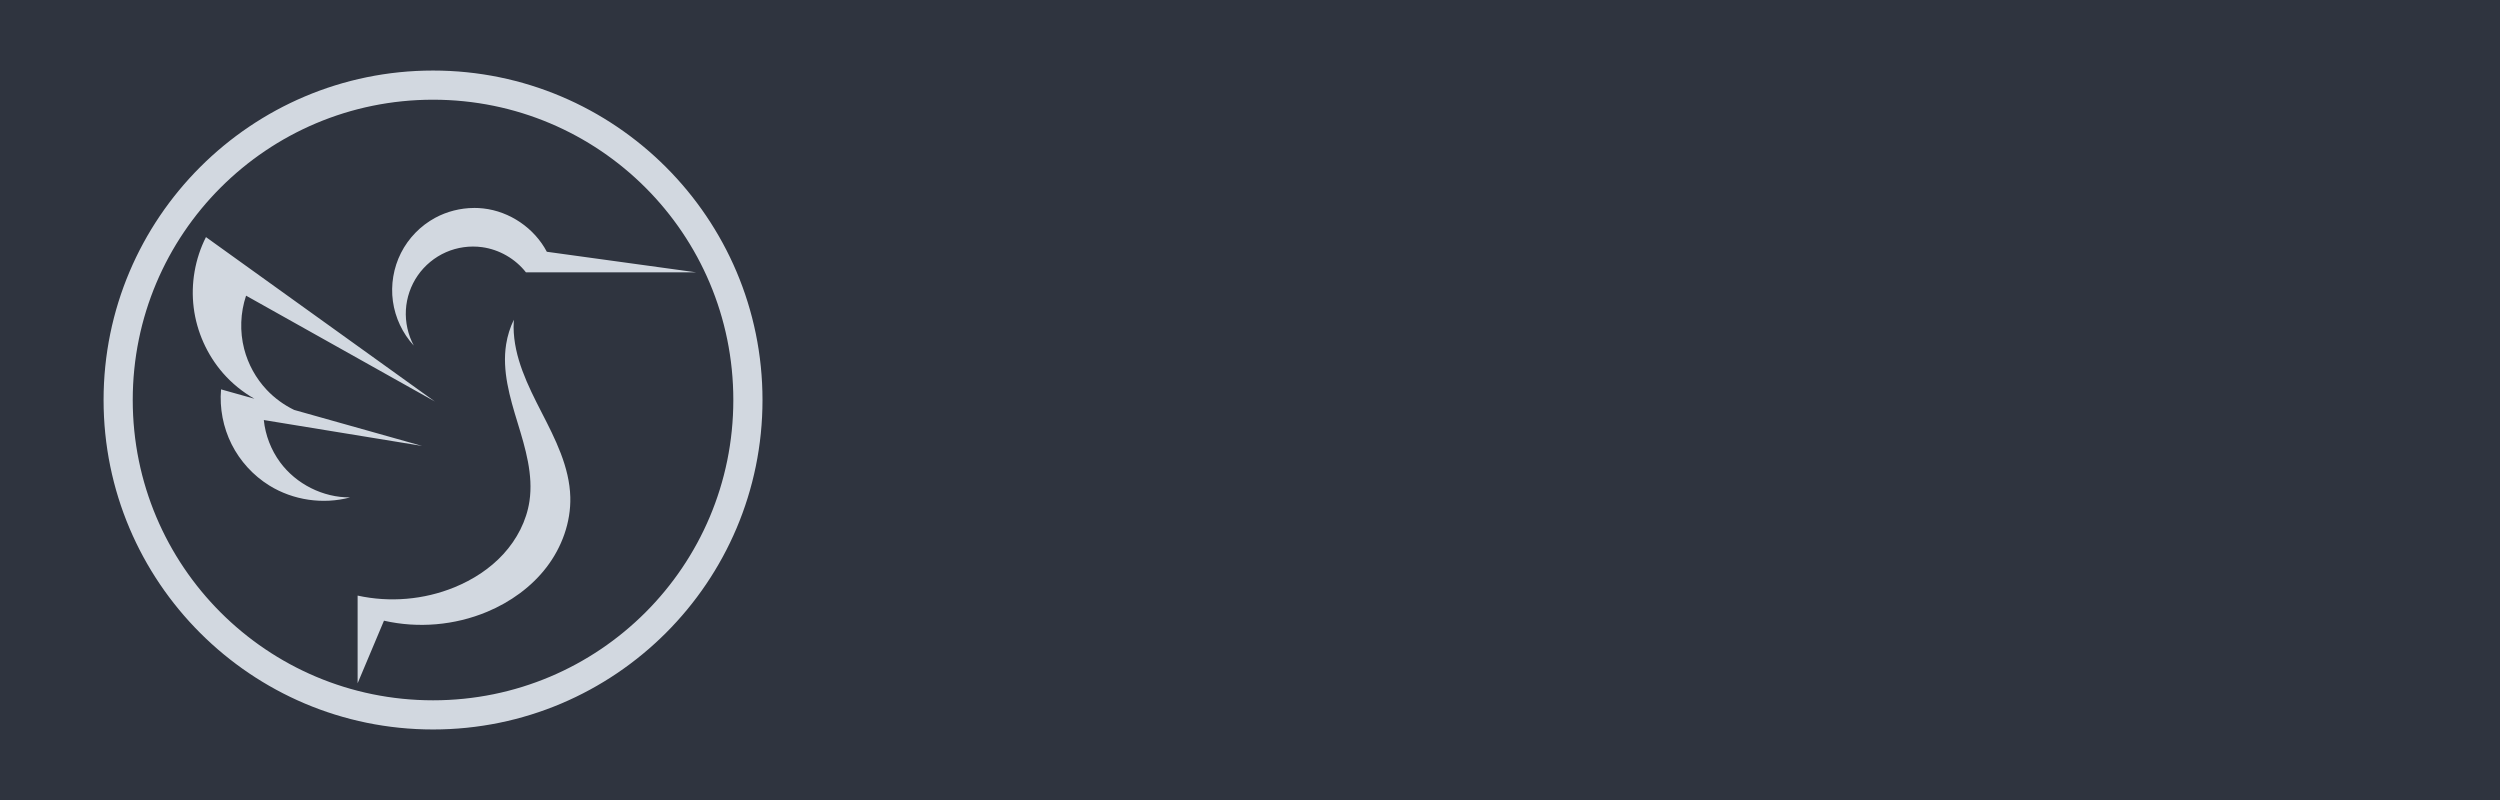
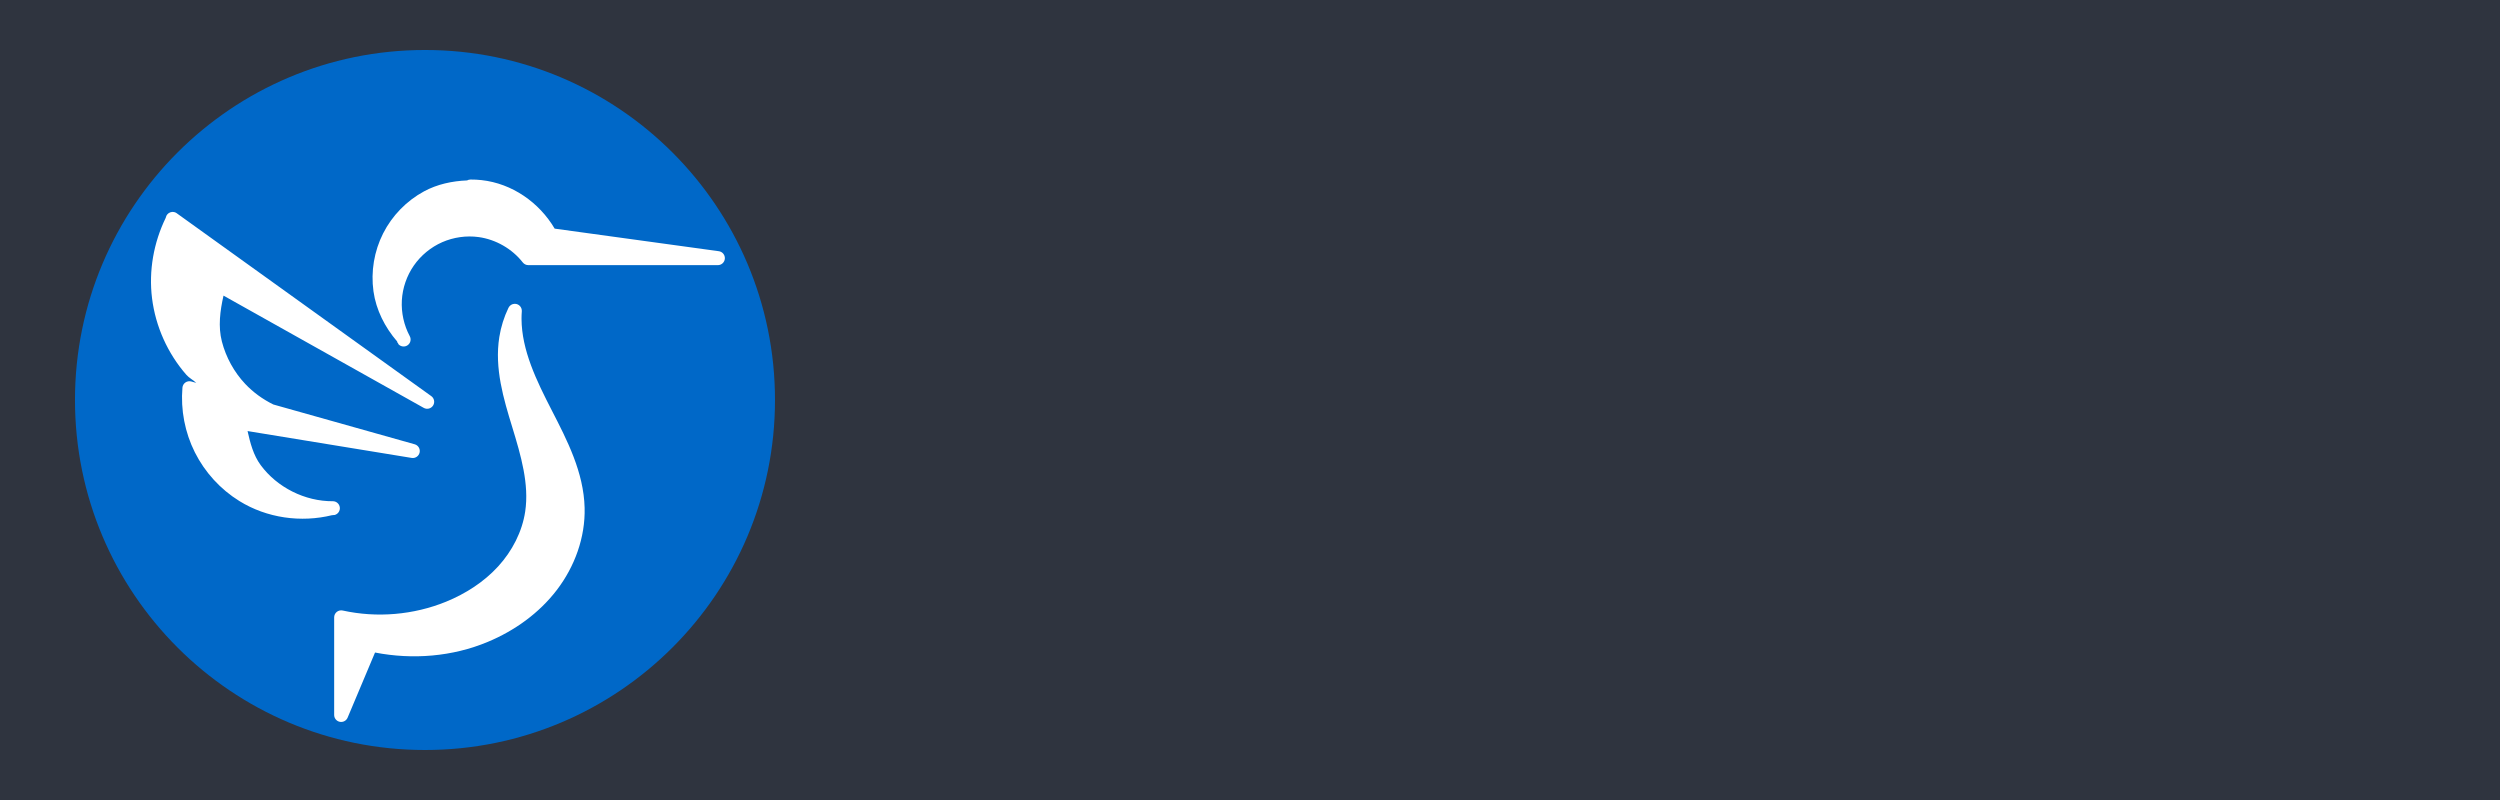
<svg xmlns="http://www.w3.org/2000/svg" width="100" height="32" viewBox="0 0 100 32" id="svg2" version="1.1">
-   <defs id="defs4">
-     </defs>
+   <defs id="defs4" />
  <g id="layer1" transform="translate(0,-1020.362)">
    <rect style="opacity:1;fill:#2F343F;fill-opacity:1;stroke:none;stroke-width:0.1" id="rect3336" width="100" height="32" x="0" y="1020.362" />
-     <g style="enable-background:new" id="g4170" transform="matrix(0.5729814,0,0,0.5729814,3.569876,1022.611)">
-       <g style="display:inline" transform="translate(-575.9829,-747.4854)" id="layer2-3">
-         <path id="path4489" d="m 599.984,748.485 c -12.691,-1e-5 -23.001,10.308 -23.001,23 0,12.692 10.311,23 23.001,23 12.691,0 22.999,-10.309 22.999,-23 0,-12.692 -10.308,-23 -22.999,-23 z m 0,2.036 c 11.59,0 20.962,9.373 20.962,20.964 0,11.591 -9.372,20.964 -20.962,20.964 -11.59,10e-6 -20.965,-9.373 -20.965,-20.964 0,-11.591 9.375,-20.964 20.965,-20.964 z m 2.853,7.557 c -0.94,0.005 -1.88,0.242 -2.707,0.689 -1.018,0.551 -1.861,1.417 -2.384,2.45 -0.523,1.033 -0.724,2.229 -0.565,3.375 0.159,1.147 0.674,2.242 1.458,3.094 -0.407,-0.758 -0.6,-1.631 -0.551,-2.49 0.049,-0.859 0.339,-1.701 0.83,-2.408 0.491,-0.707 1.18,-1.274 1.967,-1.62 0.788,-0.346 1.672,-0.47 2.524,-0.353 1.194,0.164 2.317,0.808 3.06,1.758 l 11.894,0 -10.436,-1.437 c -0.868,-1.649 -2.586,-2.82 -4.439,-3.025 -0.216,-0.024 -0.435,-0.036 -0.652,-0.035 z m -18.706,2.034 c -0.765,1.511 -1.067,3.249 -0.856,4.929 0.21,1.68 0.934,3.293 2.047,4.569 0.623,0.714 1.368,1.316 2.19,1.787 l -2.328,-0.655 c -0.112,1.312 0.146,2.655 0.737,3.832 0.591,1.177 1.513,2.186 2.633,2.88 1.662,1.03 3.754,1.338 5.642,0.83 -1.891,0.014 -3.765,-0.927 -4.887,-2.45 -0.633,-0.859 -1.031,-1.89 -1.14,-2.951 l 11.051,1.808 -8.933,-2.514 c -0.715,-0.347 -1.369,-0.822 -1.914,-1.4 -0.754,-0.8 -1.3,-1.792 -1.575,-2.856 -0.314,-1.218 -0.267,-2.527 0.133,-3.72 l 13.178,7.387 -15.978,-11.476 z m 21.493,5.767 c -0.261,0.541 -0.444,1.123 -0.538,1.716 -0.292,1.839 0.256,3.697 0.801,5.478 0.545,1.781 1.102,3.633 0.827,5.476 -0.205,1.376 -0.879,2.665 -1.819,3.691 -0.94,1.026 -2.137,1.797 -3.426,2.323 -2.123,0.866 -4.512,1.069 -6.751,0.575 l 0,6.123 1.84,-4.37 c 2.386,0.544 4.941,0.324 7.199,-0.62 1.616,-0.676 3.094,-1.729 4.157,-3.121 1.064,-1.392 1.697,-3.133 1.652,-4.884 -0.054,-2.105 -1.047,-4.056 -2.01,-5.929 -0.963,-1.873 -1.938,-3.842 -1.949,-5.948 -9.1e-4,-0.17 0.005,-0.34 0.016,-0.509 z" style="color:#000000;font-style:normal;font-variant:normal;font-weight:normal;font-stretch:normal;font-size:medium;line-height:normal;font-family:sans-serif;text-indent:0;text-align:start;text-decoration:none;text-decoration-line:none;text-decoration-style:solid;text-decoration-color:#000000;letter-spacing:normal;word-spacing:normal;text-transform:none;direction:ltr;block-progression:tb;writing-mode:lr-tb;baseline-shift:baseline;text-anchor:start;white-space:normal;clip-rule:nonzero;display:inline;overflow:visible;visibility:visible;opacity:1;isolation:auto;mix-blend-mode:normal;color-interpolation:sRGB;color-interpolation-filters:linearRGB;solid-color:#000000;solid-opacity:1;fill:#d2d8e0;fill-opacity:1;fill-rule:nonzero;stroke:none;stroke-width:1;stroke-linecap:butt;stroke-linejoin:miter;stroke-miterlimit:4;stroke-dasharray:none;stroke-dashoffset:0;stroke-opacity:1;marker:none;color-rendering:auto;image-rendering:auto;shape-rendering:auto;text-rendering:auto;enable-background:accumulate" />
-         <flowRoot transform="translate(-249.2272,-823.4717)" style="font-style:normal;font-variant:normal;font-weight:normal;font-stretch:normal;font-size:10px;line-height:125%;font-family:FontAwesome;-inkscape-font-specification:FontAwesome;text-align:start;letter-spacing:0px;word-spacing:0px;writing-mode:lr-tb;text-anchor:start;fill:#000000;fill-opacity:1;stroke:none" id="flowRoot3012-5" xml:space="preserve">
-           <flowRegion id="flowRegion3014-6">
-             <rect y="1114" x="927" height="137" width="213" id="rect3016-29" />
-           </flowRegion>
-           <flowPara id="flowPara3018-12" />
-         </flowRoot>
-         <flowRoot transform="translate(-167.2442,-710.9194)" style="font-style:normal;font-variant:normal;font-weight:normal;font-stretch:normal;font-size:10px;line-height:125%;font-family:FontAwesome;-inkscape-font-specification:FontAwesome;text-align:start;letter-spacing:0px;word-spacing:0px;writing-mode:lr-tb;text-anchor:start;fill:#000000;fill-opacity:1;stroke:none" id="flowRoot3012-8-7" xml:space="preserve">
-           <flowRegion id="flowRegion3014-8-0">
-             <rect y="1114" x="927" height="137" width="213" id="rect3016-2-9" />
-           </flowRegion>
-           <flowPara id="flowPara3018-1-3" />
-         </flowRoot>
-       </g>
+     <g style="display:inline;enable-background:new" id="g4189" transform="matrix(0.9329717,0,0,0.9329713,-561.3347,901.2797)">
+       <path id="path4191" d="m 634.89,144.787 a 15.006,15.006 0 0 1 -15.006,15.006 15.006,15.006 0 0 1 -15.006,-15.006 15.006,15.006 0 0 1 15.006,-15.006 15.006,15.006 0 0 1 15.006,15.006 z" style="color:#000000;clip-rule:nonzero;display:inline;overflow:visible;visibility:visible;opacity:1;isolation:auto;mix-blend-mode:normal;color-interpolation:sRGB;color-interpolation-filters:linearRGB;solid-color:#000000;solid-opacity:1;fill:#0068c8;fill-opacity:1;fill-rule:evenodd;stroke:none;stroke-width:1.417;stroke-linecap:butt;stroke-linejoin:miter;stroke-miterlimit:4;stroke-dasharray:none;stroke-dashoffset:0;stroke-opacity:1;marker:none;color-rendering:auto;image-rendering:auto;shape-rendering:auto;text-rendering:auto;enable-background:accumulate" />
+       <path style="color:#000000;font-style:normal;font-variant:normal;font-weight:normal;font-stretch:normal;font-size:medium;line-height:normal;font-family:sans-serif;text-indent:0;text-align:start;text-decoration:none;text-decoration-line:none;text-decoration-style:solid;text-decoration-color:#000000;letter-spacing:normal;word-spacing:normal;text-transform:none;direction:ltr;block-progression:tb;writing-mode:lr-tb;baseline-shift:baseline;text-anchor:start;white-space:normal;clip-rule:nonzero;display:inline;overflow:visible;visibility:visible;opacity:1;isolation:auto;mix-blend-mode:normal;color-interpolation:sRGB;color-interpolation-filters:linearRGB;solid-color:#000000;solid-opacity:1;fill:#ffffff;fill-opacity:1;fill-rule:nonzero;stroke:none;stroke-width:0.6;stroke-linecap:butt;stroke-linejoin:round;stroke-miterlimit:4;stroke-dasharray:none;stroke-dashoffset:0;stroke-opacity:1;color-rendering:auto;image-rendering:auto;shape-rendering:auto;text-rendering:auto;enable-background:accumulate" d="m 621.832,135.336 a 0.3,0.3 0 0 0 -0.139,0.035 0.3,0.3 0 0 0 -0.004,0.002 c -0.641,0.026 -1.28,0.163 -1.846,0.469 -0.75,0.406 -1.369,1.042 -1.754,1.803 -0.385,0.761 -0.531,1.636 -0.414,2.48 0.111,0.8 0.489,1.543 1.016,2.154 0.009,0.018 0.004,0.041 0.014,0.059 l 0.012,-0.008 c 0.017,0.019 0.014,0.05 0.031,0.068 a 0.3,0.3 0 0 0 0.484,-0.346 c -0.251,-0.468 -0.37,-1.009 -0.34,-1.539 0.03,-0.53 0.211,-1.054 0.514,-1.49 0.303,-0.436 0.731,-0.789 1.217,-1.002 0.486,-0.213 1.035,-0.291 1.561,-0.219 0.735,0.101 1.436,0.503 1.893,1.088 a 0.3,0.3 0 0 0 0.236,0.115 l 8.121,0 a 0.3,0.3 0 0 0 0.041,-0.598 l -7.031,-0.967 c -0.665,-1.127 -1.829,-1.936 -3.133,-2.08 -0.159,-0.018 -0.319,-0.026 -0.479,-0.025 z m -12.797,1.389 a 0.3,0.3 0 0 0 -0.238,0.164 0.3,0.3 0 0 0 -0.027,0.08 0.3,0.3 0 0 0 0,0.004 c -0.52,1.067 -0.735,2.277 -0.588,3.455 0.151,1.207 0.669,2.361 1.469,3.277 0.121,0.139 0.292,0.221 0.426,0.348 l -0.213,-0.06 a 0.3,0.3 0 0 0 -0.379,0.264 c -0.081,0.952 0.105,1.922 0.533,2.775 0.429,0.854 1.094,1.583 1.906,2.086 1.178,0.73 2.641,0.938 3.986,0.605 0.009,-1e-5 0.017,0.006 0.025,0.006 l -0.002,-0.008 c 0.025,-0.006 0.053,0.003 0.078,-0.004 a 0.3,0.3 0 0 0 -0.08,-0.59 c -1.19,0.008 -2.386,-0.59 -3.092,-1.549 -0.312,-0.424 -0.447,-0.944 -0.562,-1.459 l 7.039,1.152 a 0.3,0.3 0 0 0 0.131,-0.584 l -6.064,-1.707 c -0.45,-0.221 -0.863,-0.518 -1.205,-0.881 -0.479,-0.508 -0.827,-1.144 -1.002,-1.82 -0.166,-0.643 -0.077,-1.319 0.07,-1.967 l 8.578,4.809 a 0.3,0.3 0 0 0 0.322,-0.506 l -10.902,-7.832 -0.004,-0.004 a 0.3,0.3 0 0 0 -0.176,-0.055 0.3,0.3 0 0 0 -0.029,0 z m 14.699,3.938 a 0.3,0.3 0 0 0 -0.27,0.17 c -0.191,0.396 -0.324,0.818 -0.393,1.252 -0.214,1.344 0.184,2.657 0.557,3.875 0.372,1.215 0.727,2.436 0.553,3.605 -0.13,0.872 -0.559,1.701 -1.164,2.361 -0.606,0.662 -1.388,1.165 -2.232,1.51 -1.392,0.567 -2.962,0.701 -4.43,0.377 a 0.3,0.3 0 0 0 -0.365,0.293 l 0,4.182 a 0.3,0.3 0 0 0 0.578,0.115 l 1.174,-2.789 c 1.616,0.314 3.317,0.178 4.836,-0.457 1.146,-0.479 2.196,-1.226 2.959,-2.225 0.764,-1 1.224,-2.25 1.191,-3.523 -0.039,-1.527 -0.751,-2.899 -1.408,-4.178 -0.656,-1.276 -1.29,-2.576 -1.297,-3.922 -5.9e-4,-0.109 0.004,-0.217 0.012,-0.324 a 0.3,0.3 0 0 0 -0.301,-0.322 z" id="path4193" />
    </g>
  </g>
</svg>
